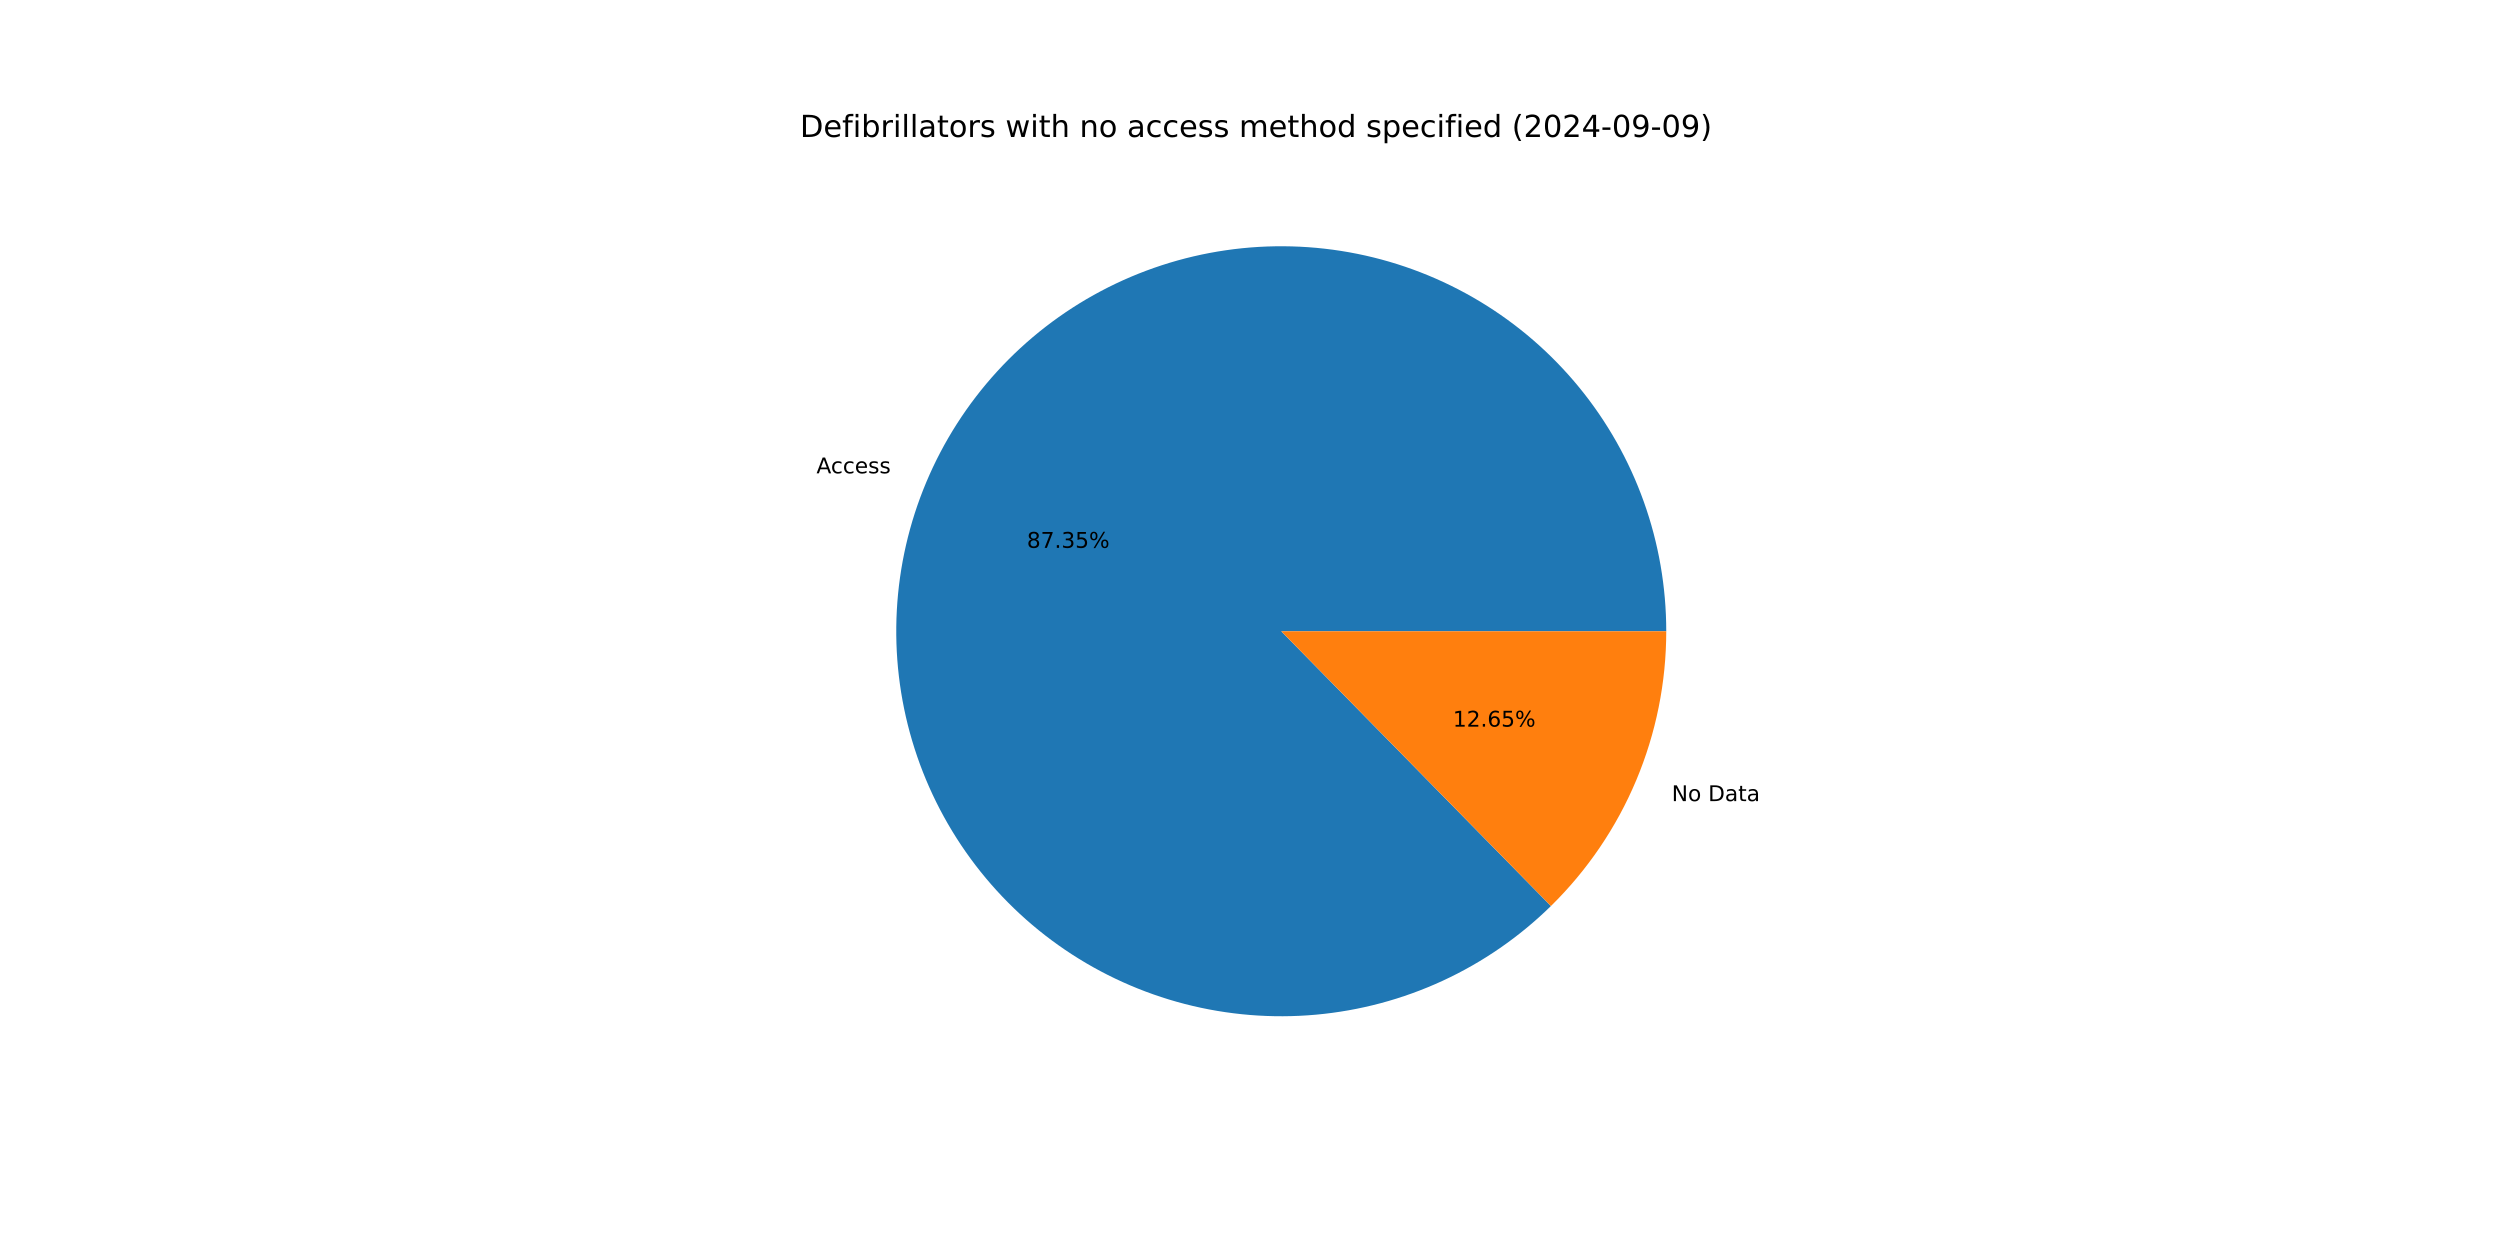
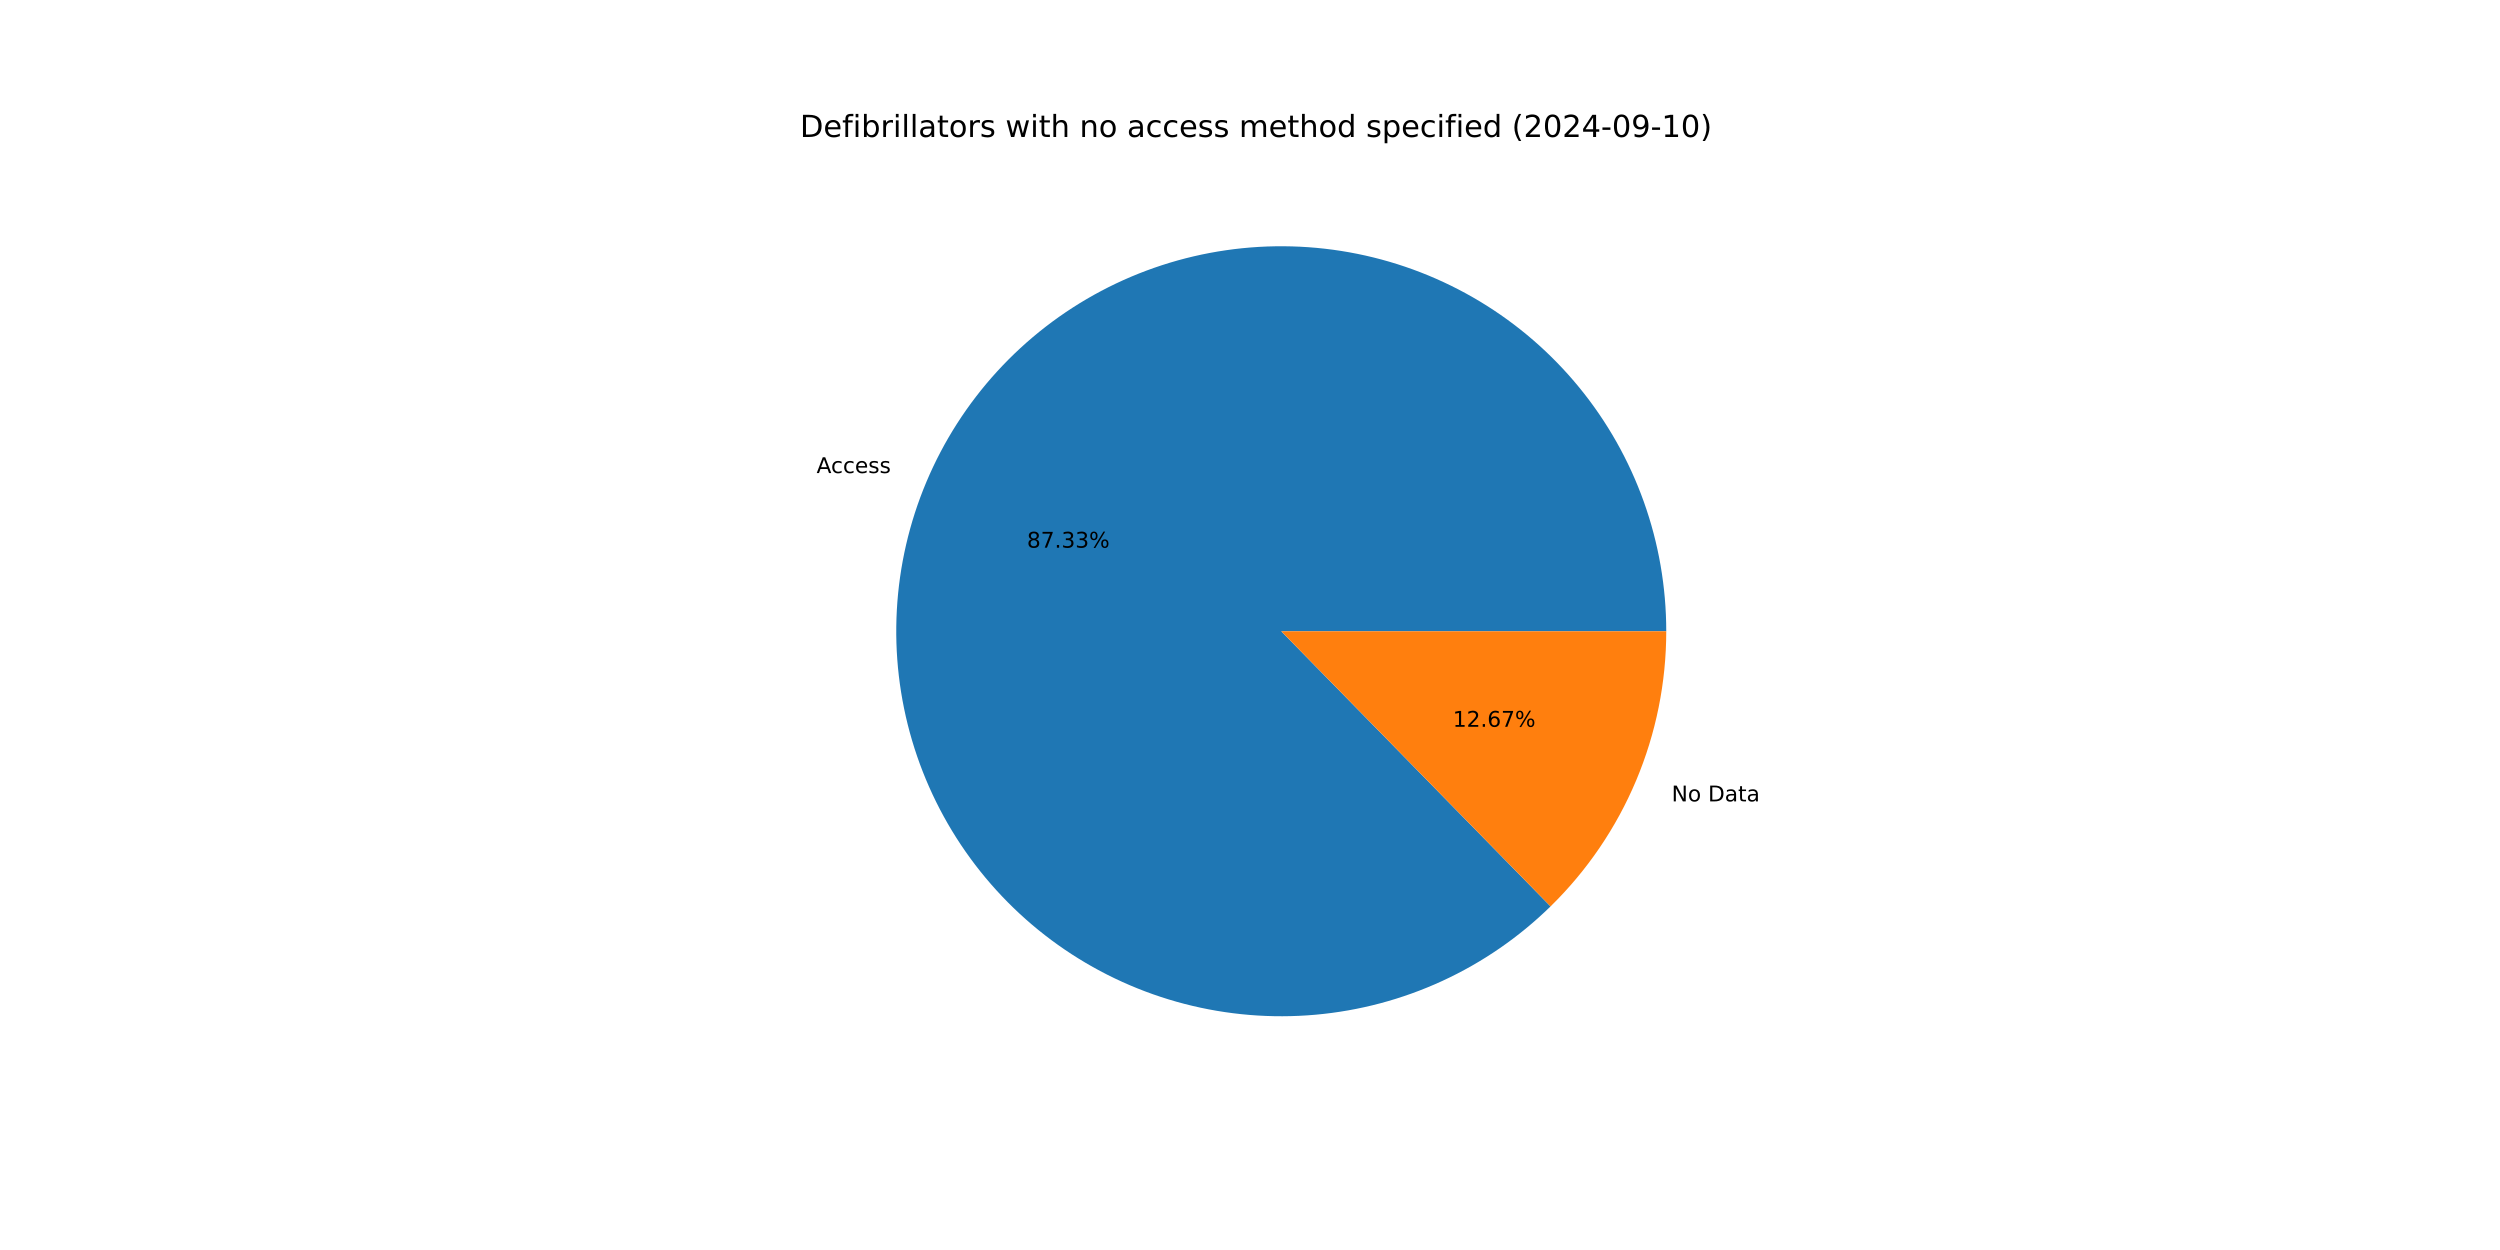
<svg xmlns="http://www.w3.org/2000/svg" xmlns:xlink="http://www.w3.org/1999/xlink" width="1152pt" height="576pt" viewBox="0 0 1152 576" version="1.1">
  <defs>
    <style type="text/css">*{stroke-linejoin: round; stroke-linecap: butt}</style>
  </defs>
  <g id="figure_1">
    <g id="patch_1">
      <path d="M 0 576  L 1152 576  L 1152 0  L 0 0  z " style="fill: #ffffff" />
    </g>
    <g id="axes_1">
      <g id="patch_2">
-         <path d="M 767.808 290.88  C 767.808 270.545 764.312 250.361 757.472 231.211  C 750.633 212.061 740.552 194.228 727.67 178.494  C 714.788 162.76 699.296 149.357 681.873 138.872  C 664.449 128.388 645.352 120.976 625.418 116.962  C 605.483 112.949 585.005 112.392 564.882 115.317  C 544.759 118.242 525.287 124.605 507.32 134.128  C 489.353 143.65 473.156 156.192 459.438 171.203  C 445.721 186.214 434.685 203.472 426.816 222.223  C 418.946 240.973 414.359 260.938 413.254 281.242  C 412.149 301.547 414.544 321.892 420.333 341.385  C 426.122 360.879 435.22 379.232 447.228 395.643  C 459.236 412.054 473.977 426.278 490.805 437.694  C 507.633 449.11 526.299 457.548 545.986 462.639  C 565.674 467.729 586.09 469.398 606.343 467.57  C 626.595 465.743 646.384 460.447 664.842 451.914  C 683.3 443.381 700.154 431.738 714.667 417.495  L 590.4 290.88  z " style="fill: #1f77b4" />
+         <path d="M 767.808 290.88  C 767.808 270.55 764.314 250.371 757.478 231.225  C 750.642 212.079 740.565 194.25 727.689 178.518  C 714.813 162.786 699.329 149.383 681.912 138.896  C 664.496 128.41 645.406 120.994 625.478 116.974  C 605.55 112.955 585.078 112.39 564.958 115.306  C 544.839 118.221 525.369 124.573 507.402 134.084  C 489.434 143.595 473.234 156.124 459.511 171.123  C 445.788 186.122 434.744 203.369 426.864 222.109  C 418.983 240.849 414.382 260.805 413.262 281.104  C 412.141 301.403 414.518 321.744 420.289 341.237  C 426.06 360.731 435.138 379.088 447.128 395.506  C 459.117 411.924 473.84 426.16 490.652 437.59  C 507.463 449.021 526.116 457.477 545.792 462.588  C 565.469 467.7 585.878 469.392 606.128 467.589  C 626.377 465.787 646.167 460.518 664.632 452.011  C 683.096 443.505 699.962 431.887 714.491 417.667  L 590.4 290.88  z " style="fill: #1f77b4" />
      </g>
      <g id="patch_3">
-         <path d="M 714.667 417.495  C 731.493 400.98 744.86 381.276 753.984 359.537  C 763.108 337.798 767.808 314.456 767.808 290.88  L 590.4 290.88  z " style="fill: #ff7f0e" />
+         <path d="M 714.491 417.667  C 731.37 401.148 744.781 381.422 753.936 359.651  C 763.092 337.88 767.808 314.498 767.808 290.88  L 590.4 290.88  z " style="fill: #ff7f0e" />
      </g>
      <g id="matplotlib.axis_1" />
      <g id="matplotlib.axis_2" />
      <g id="text_1">
-         <g transform="translate(376.223 218.1165) scale(0.1 -0.1)">
+         <g transform="translate(376.2756 217.9913) scale(0.1 -0.1)">
          <defs>
            <path id="DejaVuSans-41" d="M 2188 4044  L 1331 1722  L 3047 1722  L 2188 4044  z M 1831 4666  L 2547 4666  L 4325 0  L 3669 0  L 3244 1197  L 1141 1197  L 716 0  L 50 0  L 1831 4666  z " transform="scale(0.015625)" />
            <path id="DejaVuSans-63" d="M 3122 3366  L 3122 2828  Q 2878 2963 2633 3030  Q 2388 3097 2138 3097  Q 1578 3097 1268 2742  Q 959 2388 959 1747  Q 959 1106 1268 751  Q 1578 397 2138 397  Q 2388 397 2633 464  Q 2878 531 3122 666  L 3122 134  Q 2881 22 2623 -34  Q 2366 -91 2075 -91  Q 1284 -91 818 406  Q 353 903 353 1747  Q 353 2603 823 3093  Q 1294 3584 2113 3584  Q 2378 3584 2631 3529  Q 2884 3475 3122 3366  z " transform="scale(0.015625)" />
            <path id="DejaVuSans-65" d="M 3597 1894  L 3597 1613  L 953 1613  Q 991 1019 1311 708  Q 1631 397 2203 397  Q 2534 397 2845 478  Q 3156 559 3463 722  L 3463 178  Q 3153 47 2828 -22  Q 2503 -91 2169 -91  Q 1331 -91 842 396  Q 353 884 353 1716  Q 353 2575 817 3079  Q 1281 3584 2069 3584  Q 2775 3584 3186 3129  Q 3597 2675 3597 1894  z M 3022 2063  Q 3016 2534 2758 2815  Q 2500 3097 2075 3097  Q 1594 3097 1305 2825  Q 1016 2553 972 2059  L 3022 2063  z " transform="scale(0.015625)" />
            <path id="DejaVuSans-73" d="M 2834 3397  L 2834 2853  Q 2591 2978 2328 3040  Q 2066 3103 1784 3103  Q 1356 3103 1142 2972  Q 928 2841 928 2578  Q 928 2378 1081 2264  Q 1234 2150 1697 2047  L 1894 2003  Q 2506 1872 2764 1633  Q 3022 1394 3022 966  Q 3022 478 2636 193  Q 2250 -91 1575 -91  Q 1294 -91 989 -36  Q 684 19 347 128  L 347 722  Q 666 556 975 473  Q 1284 391 1588 391  Q 1994 391 2212 530  Q 2431 669 2431 922  Q 2431 1156 2273 1281  Q 2116 1406 1581 1522  L 1381 1569  Q 847 1681 609 1914  Q 372 2147 372 2553  Q 372 3047 722 3315  Q 1072 3584 1716 3584  Q 2034 3584 2315 3537  Q 2597 3491 2834 3397  z " transform="scale(0.015625)" />
          </defs>
          <use xlink:href="#DejaVuSans-41" />
          <use xlink:href="#DejaVuSans-63" x="66.658" />
          <use xlink:href="#DejaVuSans-63" x="121.639" />
          <use xlink:href="#DejaVuSans-65" x="176.619" />
          <use xlink:href="#DejaVuSans-73" x="238.143" />
          <use xlink:href="#DejaVuSans-73" x="290.242" />
        </g>
      </g>
      <g id="text_2">
-         <g transform="translate(473.1846 252.4451) scale(0.1 -0.1)">
+         <g transform="translate(473.2133 252.3768) scale(0.1 -0.1)">
          <defs>
            <path id="DejaVuSans-38" d="M 2034 2216  Q 1584 2216 1326 1975  Q 1069 1734 1069 1313  Q 1069 891 1326 650  Q 1584 409 2034 409  Q 2484 409 2743 651  Q 3003 894 3003 1313  Q 3003 1734 2745 1975  Q 2488 2216 2034 2216  z M 1403 2484  Q 997 2584 770 2862  Q 544 3141 544 3541  Q 544 4100 942 4425  Q 1341 4750 2034 4750  Q 2731 4750 3128 4425  Q 3525 4100 3525 3541  Q 3525 3141 3298 2862  Q 3072 2584 2669 2484  Q 3125 2378 3379 2068  Q 3634 1759 3634 1313  Q 3634 634 3220 271  Q 2806 -91 2034 -91  Q 1263 -91 848 271  Q 434 634 434 1313  Q 434 1759 690 2068  Q 947 2378 1403 2484  z M 1172 3481  Q 1172 3119 1398 2916  Q 1625 2713 2034 2713  Q 2441 2713 2670 2916  Q 2900 3119 2900 3481  Q 2900 3844 2670 4047  Q 2441 4250 2034 4250  Q 1625 4250 1398 4047  Q 1172 3844 1172 3481  z " transform="scale(0.015625)" />
            <path id="DejaVuSans-37" d="M 525 4666  L 3525 4666  L 3525 4397  L 1831 0  L 1172 0  L 2766 4134  L 525 4134  L 525 4666  z " transform="scale(0.015625)" />
            <path id="DejaVuSans-2e" d="M 684 794  L 1344 794  L 1344 0  L 684 0  L 684 794  z " transform="scale(0.015625)" />
            <path id="DejaVuSans-33" d="M 2597 2516  Q 3050 2419 3304 2112  Q 3559 1806 3559 1356  Q 3559 666 3084 287  Q 2609 -91 1734 -91  Q 1441 -91 1130 -33  Q 819 25 488 141  L 488 750  Q 750 597 1062 519  Q 1375 441 1716 441  Q 2309 441 2620 675  Q 2931 909 2931 1356  Q 2931 1769 2642 2001  Q 2353 2234 1838 2234  L 1294 2234  L 1294 2753  L 1863 2753  Q 2328 2753 2575 2939  Q 2822 3125 2822 3475  Q 2822 3834 2567 4026  Q 2313 4219 1838 4219  Q 1578 4219 1281 4162  Q 984 4106 628 3988  L 628 4550  Q 988 4650 1302 4700  Q 1616 4750 1894 4750  Q 2613 4750 3031 4423  Q 3450 4097 3450 3541  Q 3450 3153 3228 2886  Q 3006 2619 2597 2516  z " transform="scale(0.015625)" />
-             <path id="DejaVuSans-35" d="M 691 4666  L 3169 4666  L 3169 4134  L 1269 4134  L 1269 2991  Q 1406 3038 1543 3061  Q 1681 3084 1819 3084  Q 2600 3084 3056 2656  Q 3513 2228 3513 1497  Q 3513 744 3044 326  Q 2575 -91 1722 -91  Q 1428 -91 1123 -41  Q 819 9 494 109  L 494 744  Q 775 591 1075 516  Q 1375 441 1709 441  Q 2250 441 2565 725  Q 2881 1009 2881 1497  Q 2881 1984 2565 2268  Q 2250 2553 1709 2553  Q 1456 2553 1204 2497  Q 953 2441 691 2322  L 691 4666  z " transform="scale(0.015625)" />
            <path id="DejaVuSans-25" d="M 4653 2053  Q 4381 2053 4226 1822  Q 4072 1591 4072 1178  Q 4072 772 4226 539  Q 4381 306 4653 306  Q 4919 306 5073 539  Q 5228 772 5228 1178  Q 5228 1588 5073 1820  Q 4919 2053 4653 2053  z M 4653 2450  Q 5147 2450 5437 2106  Q 5728 1763 5728 1178  Q 5728 594 5436 251  Q 5144 -91 4653 -91  Q 4153 -91 3862 251  Q 3572 594 3572 1178  Q 3572 1766 3864 2108  Q 4156 2450 4653 2450  z M 1428 4353  Q 1159 4353 1004 4120  Q 850 3888 850 3481  Q 850 3069 1003 2837  Q 1156 2606 1428 2606  Q 1700 2606 1854 2837  Q 2009 3069 2009 3481  Q 2009 3884 1853 4118  Q 1697 4353 1428 4353  z M 4250 4750  L 4750 4750  L 1831 -91  L 1331 -91  L 4250 4750  z M 1428 4750  Q 1922 4750 2215 4408  Q 2509 4066 2509 3481  Q 2509 2891 2217 2550  Q 1925 2209 1428 2209  Q 931 2209 642 2551  Q 353 2894 353 3481  Q 353 4063 643 4406  Q 934 4750 1428 4750  z " transform="scale(0.015625)" />
          </defs>
          <use xlink:href="#DejaVuSans-38" />
          <use xlink:href="#DejaVuSans-37" x="63.623" />
          <use xlink:href="#DejaVuSans-2e" x="127.246" />
          <use xlink:href="#DejaVuSans-33" x="159.033" />
-           <use xlink:href="#DejaVuSans-35" x="222.656" />
+           <use xlink:href="#DejaVuSans-33" x="222.656" />
          <use xlink:href="#DejaVuSans-25" x="286.279" />
        </g>
      </g>
      <g id="text_3">
-         <g transform="translate(770.3426 369.1622) scale(0.1 -0.1)">
+         <g transform="translate(770.2901 369.2874) scale(0.1 -0.1)">
          <defs>
            <path id="DejaVuSans-4e" d="M 628 4666  L 1478 4666  L 3547 763  L 3547 4666  L 4159 4666  L 4159 0  L 3309 0  L 1241 3903  L 1241 0  L 628 0  L 628 4666  z " transform="scale(0.015625)" />
            <path id="DejaVuSans-6f" d="M 1959 3097  Q 1497 3097 1228 2736  Q 959 2375 959 1747  Q 959 1119 1226 758  Q 1494 397 1959 397  Q 2419 397 2687 759  Q 2956 1122 2956 1747  Q 2956 2369 2687 2733  Q 2419 3097 1959 3097  z M 1959 3584  Q 2709 3584 3137 3096  Q 3566 2609 3566 1747  Q 3566 888 3137 398  Q 2709 -91 1959 -91  Q 1206 -91 779 398  Q 353 888 353 1747  Q 353 2609 779 3096  Q 1206 3584 1959 3584  z " transform="scale(0.015625)" />
            <path id="DejaVuSans-20" transform="scale(0.015625)" />
            <path id="DejaVuSans-44" d="M 1259 4147  L 1259 519  L 2022 519  Q 2988 519 3436 956  Q 3884 1394 3884 2338  Q 3884 3275 3436 3711  Q 2988 4147 2022 4147  L 1259 4147  z M 628 4666  L 1925 4666  Q 3281 4666 3915 4102  Q 4550 3538 4550 2338  Q 4550 1131 3912 565  Q 3275 0 1925 0  L 628 0  L 628 4666  z " transform="scale(0.015625)" />
            <path id="DejaVuSans-61" d="M 2194 1759  Q 1497 1759 1228 1600  Q 959 1441 959 1056  Q 959 750 1161 570  Q 1363 391 1709 391  Q 2188 391 2477 730  Q 2766 1069 2766 1631  L 2766 1759  L 2194 1759  z M 3341 1997  L 3341 0  L 2766 0  L 2766 531  Q 2569 213 2275 61  Q 1981 -91 1556 -91  Q 1019 -91 701 211  Q 384 513 384 1019  Q 384 1609 779 1909  Q 1175 2209 1959 2209  L 2766 2209  L 2766 2266  Q 2766 2663 2505 2880  Q 2244 3097 1772 3097  Q 1472 3097 1187 3025  Q 903 2953 641 2809  L 641 3341  Q 956 3463 1253 3523  Q 1550 3584 1831 3584  Q 2591 3584 2966 3190  Q 3341 2797 3341 1997  z " transform="scale(0.015625)" />
            <path id="DejaVuSans-74" d="M 1172 4494  L 1172 3500  L 2356 3500  L 2356 3053  L 1172 3053  L 1172 1153  Q 1172 725 1289 603  Q 1406 481 1766 481  L 2356 481  L 2356 0  L 1766 0  Q 1100 0 847 248  Q 594 497 594 1153  L 594 3053  L 172 3053  L 172 3500  L 594 3500  L 594 4494  L 1172 4494  z " transform="scale(0.015625)" />
          </defs>
          <use xlink:href="#DejaVuSans-4e" />
          <use xlink:href="#DejaVuSans-6f" x="74.805" />
          <use xlink:href="#DejaVuSans-20" x="135.986" />
          <use xlink:href="#DejaVuSans-44" x="167.773" />
          <use xlink:href="#DejaVuSans-61" x="244.775" />
          <use xlink:href="#DejaVuSans-74" x="306.055" />
          <use xlink:href="#DejaVuSans-61" x="345.264" />
        </g>
      </g>
      <g id="text_4">
-         <g transform="translate(669.4857 334.8337) scale(0.1 -0.1)">
+         <g transform="translate(669.457 334.9019) scale(0.1 -0.1)">
          <defs>
            <path id="DejaVuSans-31" d="M 794 531  L 1825 531  L 1825 4091  L 703 3866  L 703 4441  L 1819 4666  L 2450 4666  L 2450 531  L 3481 531  L 3481 0  L 794 0  L 794 531  z " transform="scale(0.015625)" />
            <path id="DejaVuSans-32" d="M 1228 531  L 3431 531  L 3431 0  L 469 0  L 469 531  Q 828 903 1448 1529  Q 2069 2156 2228 2338  Q 2531 2678 2651 2914  Q 2772 3150 2772 3378  Q 2772 3750 2511 3984  Q 2250 4219 1831 4219  Q 1534 4219 1204 4116  Q 875 4013 500 3803  L 500 4441  Q 881 4594 1212 4672  Q 1544 4750 1819 4750  Q 2544 4750 2975 4387  Q 3406 4025 3406 3419  Q 3406 3131 3298 2873  Q 3191 2616 2906 2266  Q 2828 2175 2409 1742  Q 1991 1309 1228 531  z " transform="scale(0.015625)" />
            <path id="DejaVuSans-36" d="M 2113 2584  Q 1688 2584 1439 2293  Q 1191 2003 1191 1497  Q 1191 994 1439 701  Q 1688 409 2113 409  Q 2538 409 2786 701  Q 3034 994 3034 1497  Q 3034 2003 2786 2293  Q 2538 2584 2113 2584  z M 3366 4563  L 3366 3988  Q 3128 4100 2886 4159  Q 2644 4219 2406 4219  Q 1781 4219 1451 3797  Q 1122 3375 1075 2522  Q 1259 2794 1537 2939  Q 1816 3084 2150 3084  Q 2853 3084 3261 2657  Q 3669 2231 3669 1497  Q 3669 778 3244 343  Q 2819 -91 2113 -91  Q 1303 -91 875 529  Q 447 1150 447 2328  Q 447 3434 972 4092  Q 1497 4750 2381 4750  Q 2619 4750 2861 4703  Q 3103 4656 3366 4563  z " transform="scale(0.015625)" />
          </defs>
          <use xlink:href="#DejaVuSans-31" />
          <use xlink:href="#DejaVuSans-32" x="63.623" />
          <use xlink:href="#DejaVuSans-2e" x="127.246" />
          <use xlink:href="#DejaVuSans-36" x="159.033" />
-           <use xlink:href="#DejaVuSans-35" x="222.656" />
+           <use xlink:href="#DejaVuSans-37" x="222.656" />
          <use xlink:href="#DejaVuSans-25" x="286.279" />
        </g>
      </g>
      <g id="text_5">
        <g transform="translate(368.64 63.12) scale(0.14 -0.14)">
          <defs>
            <path id="DejaVuSans-66" d="M 2375 4863  L 2375 4384  L 1825 4384  Q 1516 4384 1395 4259  Q 1275 4134 1275 3809  L 1275 3500  L 2222 3500  L 2222 3053  L 1275 3053  L 1275 0  L 697 0  L 697 3053  L 147 3053  L 147 3500  L 697 3500  L 697 3744  Q 697 4328 969 4595  Q 1241 4863 1831 4863  L 2375 4863  z " transform="scale(0.015625)" />
            <path id="DejaVuSans-69" d="M 603 3500  L 1178 3500  L 1178 0  L 603 0  L 603 3500  z M 603 4863  L 1178 4863  L 1178 4134  L 603 4134  L 603 4863  z " transform="scale(0.015625)" />
            <path id="DejaVuSans-62" d="M 3116 1747  Q 3116 2381 2855 2742  Q 2594 3103 2138 3103  Q 1681 3103 1420 2742  Q 1159 2381 1159 1747  Q 1159 1113 1420 752  Q 1681 391 2138 391  Q 2594 391 2855 752  Q 3116 1113 3116 1747  z M 1159 2969  Q 1341 3281 1617 3432  Q 1894 3584 2278 3584  Q 2916 3584 3314 3078  Q 3713 2572 3713 1747  Q 3713 922 3314 415  Q 2916 -91 2278 -91  Q 1894 -91 1617 61  Q 1341 213 1159 525  L 1159 0  L 581 0  L 581 4863  L 1159 4863  L 1159 2969  z " transform="scale(0.015625)" />
            <path id="DejaVuSans-72" d="M 2631 2963  Q 2534 3019 2420 3045  Q 2306 3072 2169 3072  Q 1681 3072 1420 2755  Q 1159 2438 1159 1844  L 1159 0  L 581 0  L 581 3500  L 1159 3500  L 1159 2956  Q 1341 3275 1631 3429  Q 1922 3584 2338 3584  Q 2397 3584 2469 3576  Q 2541 3569 2628 3553  L 2631 2963  z " transform="scale(0.015625)" />
            <path id="DejaVuSans-6c" d="M 603 4863  L 1178 4863  L 1178 0  L 603 0  L 603 4863  z " transform="scale(0.015625)" />
            <path id="DejaVuSans-77" d="M 269 3500  L 844 3500  L 1563 769  L 2278 3500  L 2956 3500  L 3675 769  L 4391 3500  L 4966 3500  L 4050 0  L 3372 0  L 2619 2869  L 1863 0  L 1184 0  L 269 3500  z " transform="scale(0.015625)" />
            <path id="DejaVuSans-68" d="M 3513 2113  L 3513 0  L 2938 0  L 2938 2094  Q 2938 2591 2744 2837  Q 2550 3084 2163 3084  Q 1697 3084 1428 2787  Q 1159 2491 1159 1978  L 1159 0  L 581 0  L 581 4863  L 1159 4863  L 1159 2956  Q 1366 3272 1645 3428  Q 1925 3584 2291 3584  Q 2894 3584 3203 3211  Q 3513 2838 3513 2113  z " transform="scale(0.015625)" />
            <path id="DejaVuSans-6e" d="M 3513 2113  L 3513 0  L 2938 0  L 2938 2094  Q 2938 2591 2744 2837  Q 2550 3084 2163 3084  Q 1697 3084 1428 2787  Q 1159 2491 1159 1978  L 1159 0  L 581 0  L 581 3500  L 1159 3500  L 1159 2956  Q 1366 3272 1645 3428  Q 1925 3584 2291 3584  Q 2894 3584 3203 3211  Q 3513 2838 3513 2113  z " transform="scale(0.015625)" />
            <path id="DejaVuSans-6d" d="M 3328 2828  Q 3544 3216 3844 3400  Q 4144 3584 4550 3584  Q 5097 3584 5394 3201  Q 5691 2819 5691 2113  L 5691 0  L 5113 0  L 5113 2094  Q 5113 2597 4934 2840  Q 4756 3084 4391 3084  Q 3944 3084 3684 2787  Q 3425 2491 3425 1978  L 3425 0  L 2847 0  L 2847 2094  Q 2847 2600 2669 2842  Q 2491 3084 2119 3084  Q 1678 3084 1418 2786  Q 1159 2488 1159 1978  L 1159 0  L 581 0  L 581 3500  L 1159 3500  L 1159 2956  Q 1356 3278 1631 3431  Q 1906 3584 2284 3584  Q 2666 3584 2933 3390  Q 3200 3197 3328 2828  z " transform="scale(0.015625)" />
            <path id="DejaVuSans-64" d="M 2906 2969  L 2906 4863  L 3481 4863  L 3481 0  L 2906 0  L 2906 525  Q 2725 213 2448 61  Q 2172 -91 1784 -91  Q 1150 -91 751 415  Q 353 922 353 1747  Q 353 2572 751 3078  Q 1150 3584 1784 3584  Q 2172 3584 2448 3432  Q 2725 3281 2906 2969  z M 947 1747  Q 947 1113 1208 752  Q 1469 391 1925 391  Q 2381 391 2643 752  Q 2906 1113 2906 1747  Q 2906 2381 2643 2742  Q 2381 3103 1925 3103  Q 1469 3103 1208 2742  Q 947 2381 947 1747  z " transform="scale(0.015625)" />
            <path id="DejaVuSans-70" d="M 1159 525  L 1159 -1331  L 581 -1331  L 581 3500  L 1159 3500  L 1159 2969  Q 1341 3281 1617 3432  Q 1894 3584 2278 3584  Q 2916 3584 3314 3078  Q 3713 2572 3713 1747  Q 3713 922 3314 415  Q 2916 -91 2278 -91  Q 1894 -91 1617 61  Q 1341 213 1159 525  z M 3116 1747  Q 3116 2381 2855 2742  Q 2594 3103 2138 3103  Q 1681 3103 1420 2742  Q 1159 2381 1159 1747  Q 1159 1113 1420 752  Q 1681 391 2138 391  Q 2594 391 2855 752  Q 3116 1113 3116 1747  z " transform="scale(0.015625)" />
            <path id="DejaVuSans-28" d="M 1984 4856  Q 1566 4138 1362 3434  Q 1159 2731 1159 2009  Q 1159 1288 1364 580  Q 1569 -128 1984 -844  L 1484 -844  Q 1016 -109 783 600  Q 550 1309 550 2009  Q 550 2706 781 3412  Q 1013 4119 1484 4856  L 1984 4856  z " transform="scale(0.015625)" />
            <path id="DejaVuSans-30" d="M 2034 4250  Q 1547 4250 1301 3770  Q 1056 3291 1056 2328  Q 1056 1369 1301 889  Q 1547 409 2034 409  Q 2525 409 2770 889  Q 3016 1369 3016 2328  Q 3016 3291 2770 3770  Q 2525 4250 2034 4250  z M 2034 4750  Q 2819 4750 3233 4129  Q 3647 3509 3647 2328  Q 3647 1150 3233 529  Q 2819 -91 2034 -91  Q 1250 -91 836 529  Q 422 1150 422 2328  Q 422 3509 836 4129  Q 1250 4750 2034 4750  z " transform="scale(0.015625)" />
            <path id="DejaVuSans-34" d="M 2419 4116  L 825 1625  L 2419 1625  L 2419 4116  z M 2253 4666  L 3047 4666  L 3047 1625  L 3713 1625  L 3713 1100  L 3047 1100  L 3047 0  L 2419 0  L 2419 1100  L 313 1100  L 313 1709  L 2253 4666  z " transform="scale(0.015625)" />
            <path id="DejaVuSans-2d" d="M 313 2009  L 1997 2009  L 1997 1497  L 313 1497  L 313 2009  z " transform="scale(0.015625)" />
            <path id="DejaVuSans-39" d="M 703 97  L 703 672  Q 941 559 1184 500  Q 1428 441 1663 441  Q 2288 441 2617 861  Q 2947 1281 2994 2138  Q 2813 1869 2534 1725  Q 2256 1581 1919 1581  Q 1219 1581 811 2004  Q 403 2428 403 3163  Q 403 3881 828 4315  Q 1253 4750 1959 4750  Q 2769 4750 3195 4129  Q 3622 3509 3622 2328  Q 3622 1225 3098 567  Q 2575 -91 1691 -91  Q 1453 -91 1209 -44  Q 966 3 703 97  z M 1959 2075  Q 2384 2075 2632 2365  Q 2881 2656 2881 3163  Q 2881 3666 2632 3958  Q 2384 4250 1959 4250  Q 1534 4250 1286 3958  Q 1038 3666 1038 3163  Q 1038 2656 1286 2365  Q 1534 2075 1959 2075  z " transform="scale(0.015625)" />
            <path id="DejaVuSans-29" d="M 513 4856  L 1013 4856  Q 1481 4119 1714 3412  Q 1947 2706 1947 2009  Q 1947 1309 1714 600  Q 1481 -109 1013 -844  L 513 -844  Q 928 -128 1133 580  Q 1338 1288 1338 2009  Q 1338 2731 1133 3434  Q 928 4138 513 4856  z " transform="scale(0.015625)" />
          </defs>
          <use xlink:href="#DejaVuSans-44" />
          <use xlink:href="#DejaVuSans-65" x="77.002" />
          <use xlink:href="#DejaVuSans-66" x="138.525" />
          <use xlink:href="#DejaVuSans-69" x="173.73" />
          <use xlink:href="#DejaVuSans-62" x="201.514" />
          <use xlink:href="#DejaVuSans-72" x="264.99" />
          <use xlink:href="#DejaVuSans-69" x="306.104" />
          <use xlink:href="#DejaVuSans-6c" x="333.887" />
          <use xlink:href="#DejaVuSans-6c" x="361.67" />
          <use xlink:href="#DejaVuSans-61" x="389.453" />
          <use xlink:href="#DejaVuSans-74" x="450.732" />
          <use xlink:href="#DejaVuSans-6f" x="489.941" />
          <use xlink:href="#DejaVuSans-72" x="551.123" />
          <use xlink:href="#DejaVuSans-73" x="592.236" />
          <use xlink:href="#DejaVuSans-20" x="644.336" />
          <use xlink:href="#DejaVuSans-77" x="676.123" />
          <use xlink:href="#DejaVuSans-69" x="757.91" />
          <use xlink:href="#DejaVuSans-74" x="785.693" />
          <use xlink:href="#DejaVuSans-68" x="824.902" />
          <use xlink:href="#DejaVuSans-20" x="888.281" />
          <use xlink:href="#DejaVuSans-6e" x="920.068" />
          <use xlink:href="#DejaVuSans-6f" x="983.447" />
          <use xlink:href="#DejaVuSans-20" x="1044.629" />
          <use xlink:href="#DejaVuSans-61" x="1076.416" />
          <use xlink:href="#DejaVuSans-63" x="1137.695" />
          <use xlink:href="#DejaVuSans-63" x="1192.676" />
          <use xlink:href="#DejaVuSans-65" x="1247.656" />
          <use xlink:href="#DejaVuSans-73" x="1309.18" />
          <use xlink:href="#DejaVuSans-73" x="1361.279" />
          <use xlink:href="#DejaVuSans-20" x="1413.379" />
          <use xlink:href="#DejaVuSans-6d" x="1445.166" />
          <use xlink:href="#DejaVuSans-65" x="1542.578" />
          <use xlink:href="#DejaVuSans-74" x="1604.102" />
          <use xlink:href="#DejaVuSans-68" x="1643.311" />
          <use xlink:href="#DejaVuSans-6f" x="1706.689" />
          <use xlink:href="#DejaVuSans-64" x="1767.871" />
          <use xlink:href="#DejaVuSans-20" x="1831.348" />
          <use xlink:href="#DejaVuSans-73" x="1863.135" />
          <use xlink:href="#DejaVuSans-70" x="1915.234" />
          <use xlink:href="#DejaVuSans-65" x="1978.711" />
          <use xlink:href="#DejaVuSans-63" x="2040.234" />
          <use xlink:href="#DejaVuSans-69" x="2095.215" />
          <use xlink:href="#DejaVuSans-66" x="2122.998" />
          <use xlink:href="#DejaVuSans-69" x="2158.203" />
          <use xlink:href="#DejaVuSans-65" x="2185.986" />
          <use xlink:href="#DejaVuSans-64" x="2247.51" />
          <use xlink:href="#DejaVuSans-20" x="2310.986" />
          <use xlink:href="#DejaVuSans-28" x="2342.773" />
          <use xlink:href="#DejaVuSans-32" x="2381.787" />
          <use xlink:href="#DejaVuSans-30" x="2445.41" />
          <use xlink:href="#DejaVuSans-32" x="2509.033" />
          <use xlink:href="#DejaVuSans-34" x="2572.656" />
          <use xlink:href="#DejaVuSans-2d" x="2636.279" />
          <use xlink:href="#DejaVuSans-30" x="2672.363" />
          <use xlink:href="#DejaVuSans-39" x="2735.986" />
          <use xlink:href="#DejaVuSans-2d" x="2799.609" />
-           <use xlink:href="#DejaVuSans-30" x="2835.693" />
-           <use xlink:href="#DejaVuSans-39" x="2899.316" />
+           <use xlink:href="#DejaVuSans-31" x="2835.693" />
+           <use xlink:href="#DejaVuSans-30" x="2899.316" />
          <use xlink:href="#DejaVuSans-29" x="2962.939" />
        </g>
      </g>
    </g>
  </g>
</svg>
